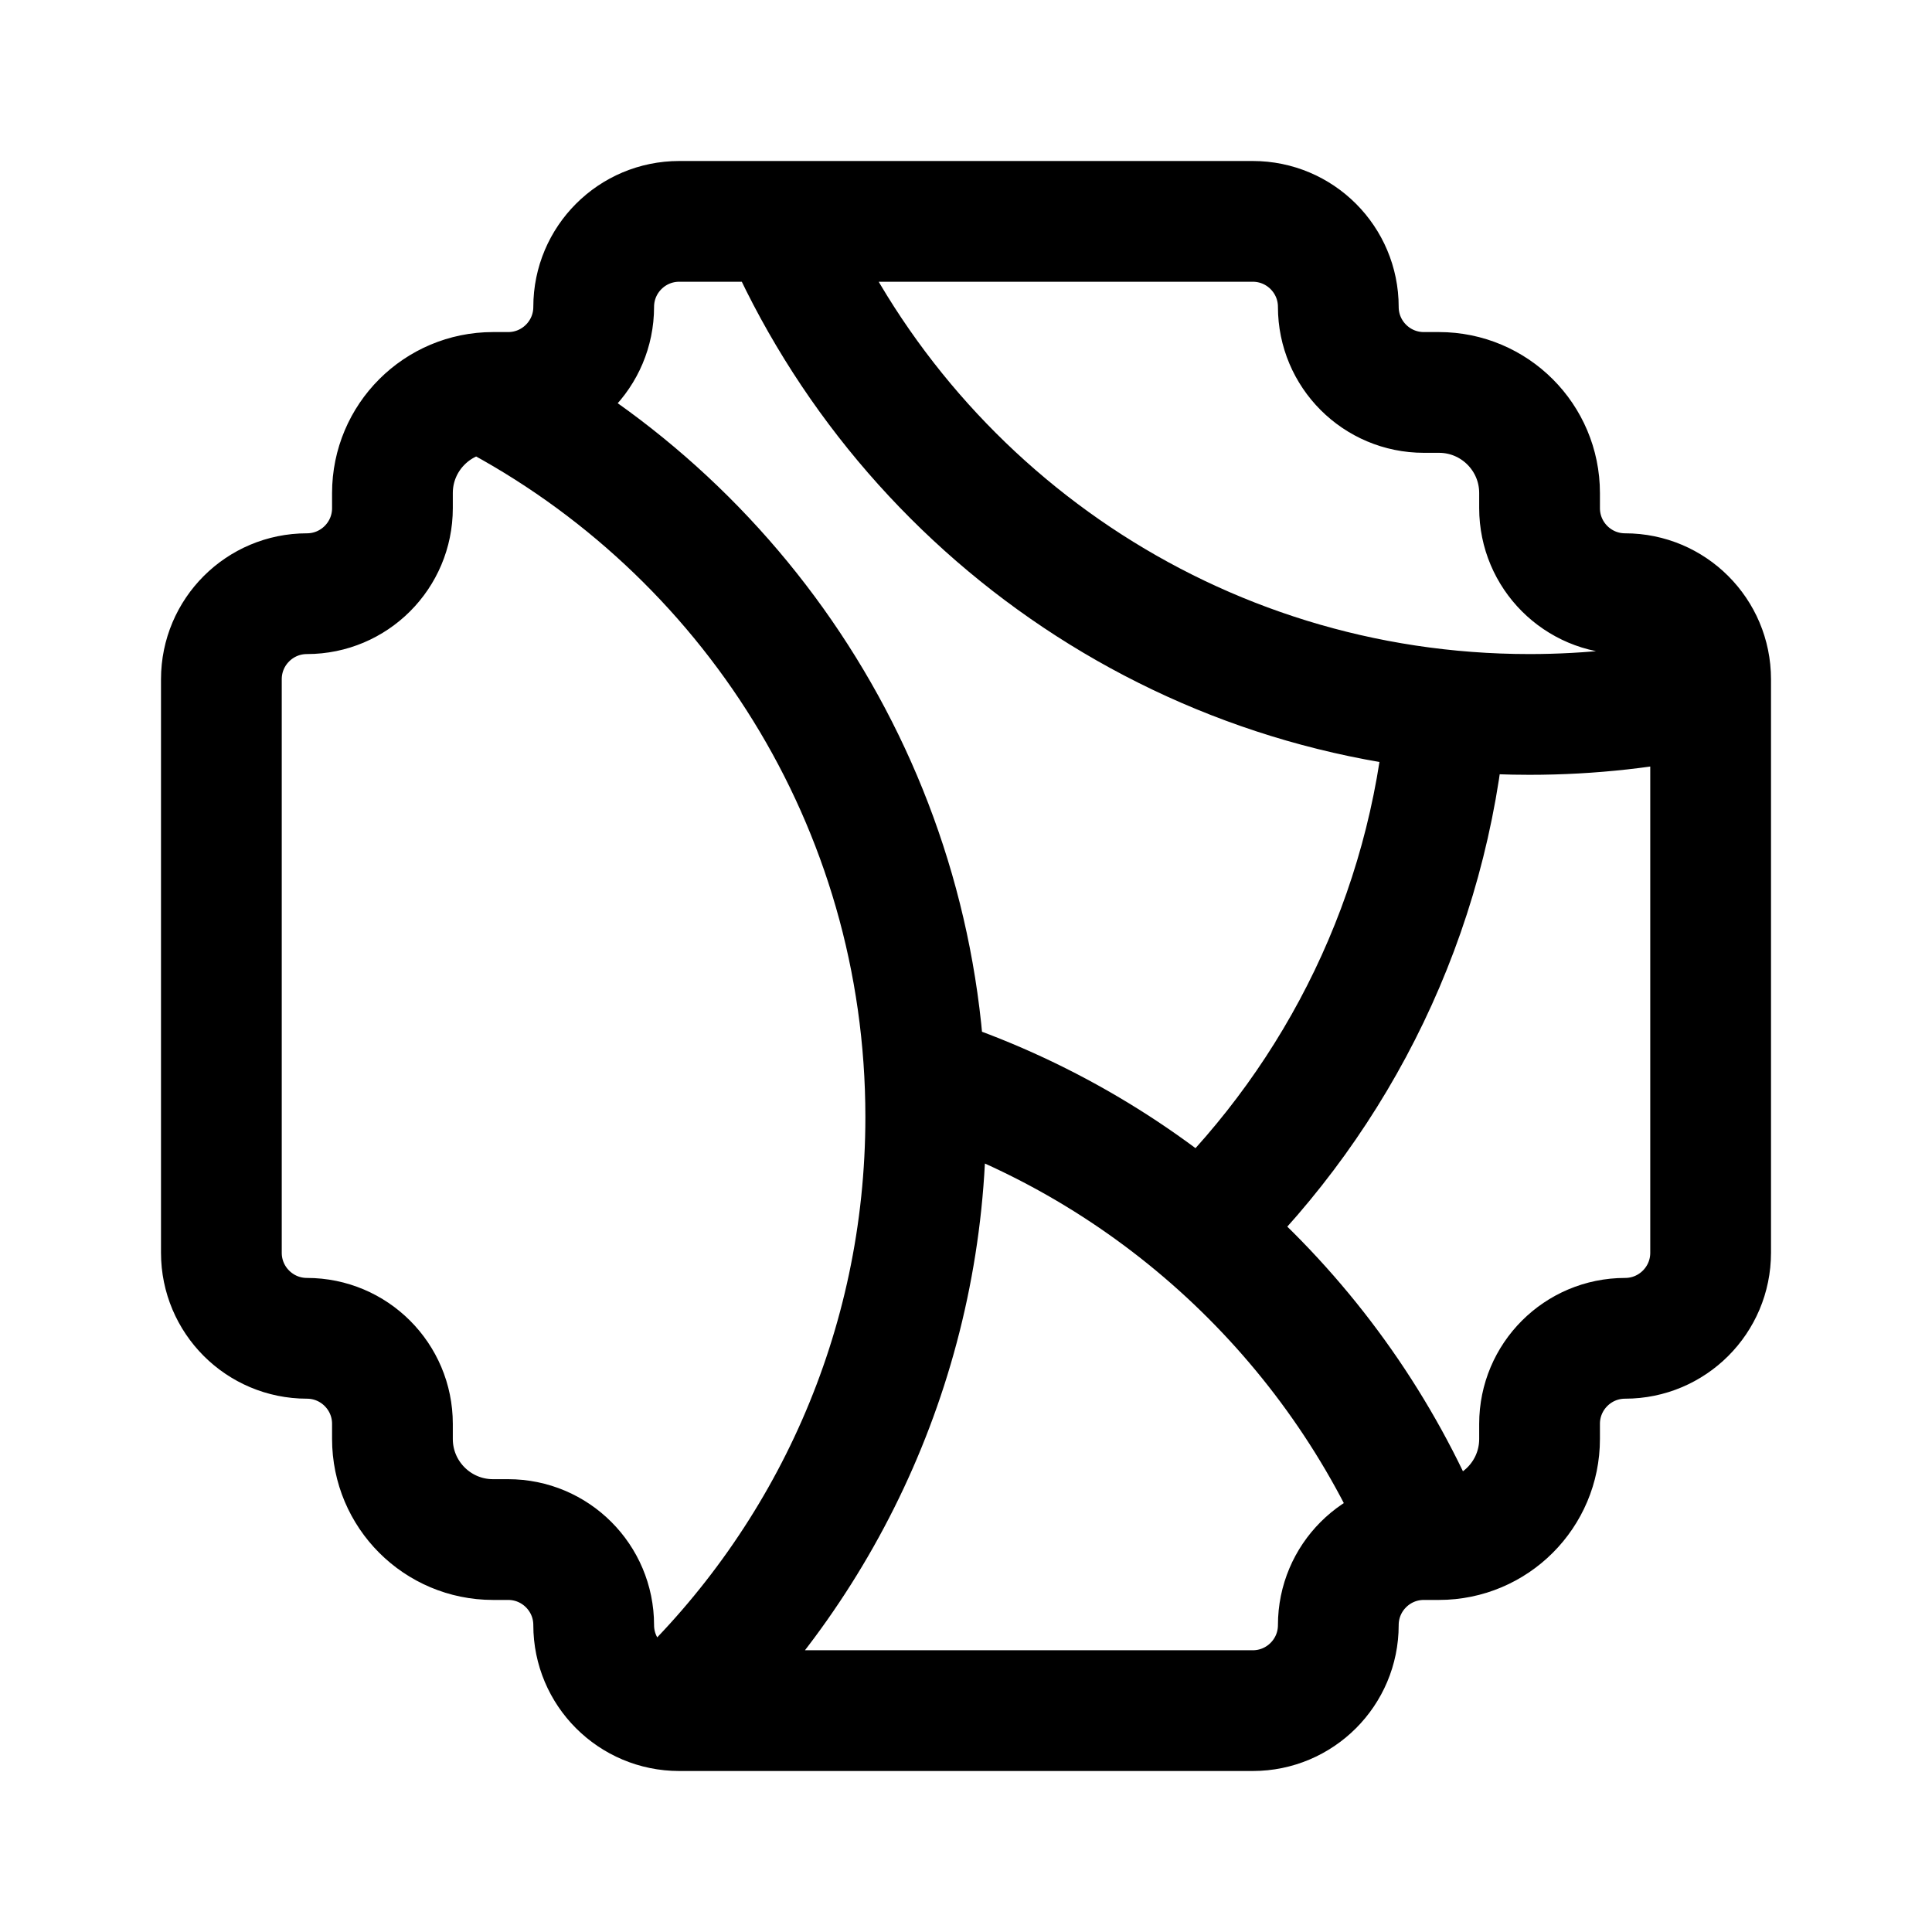
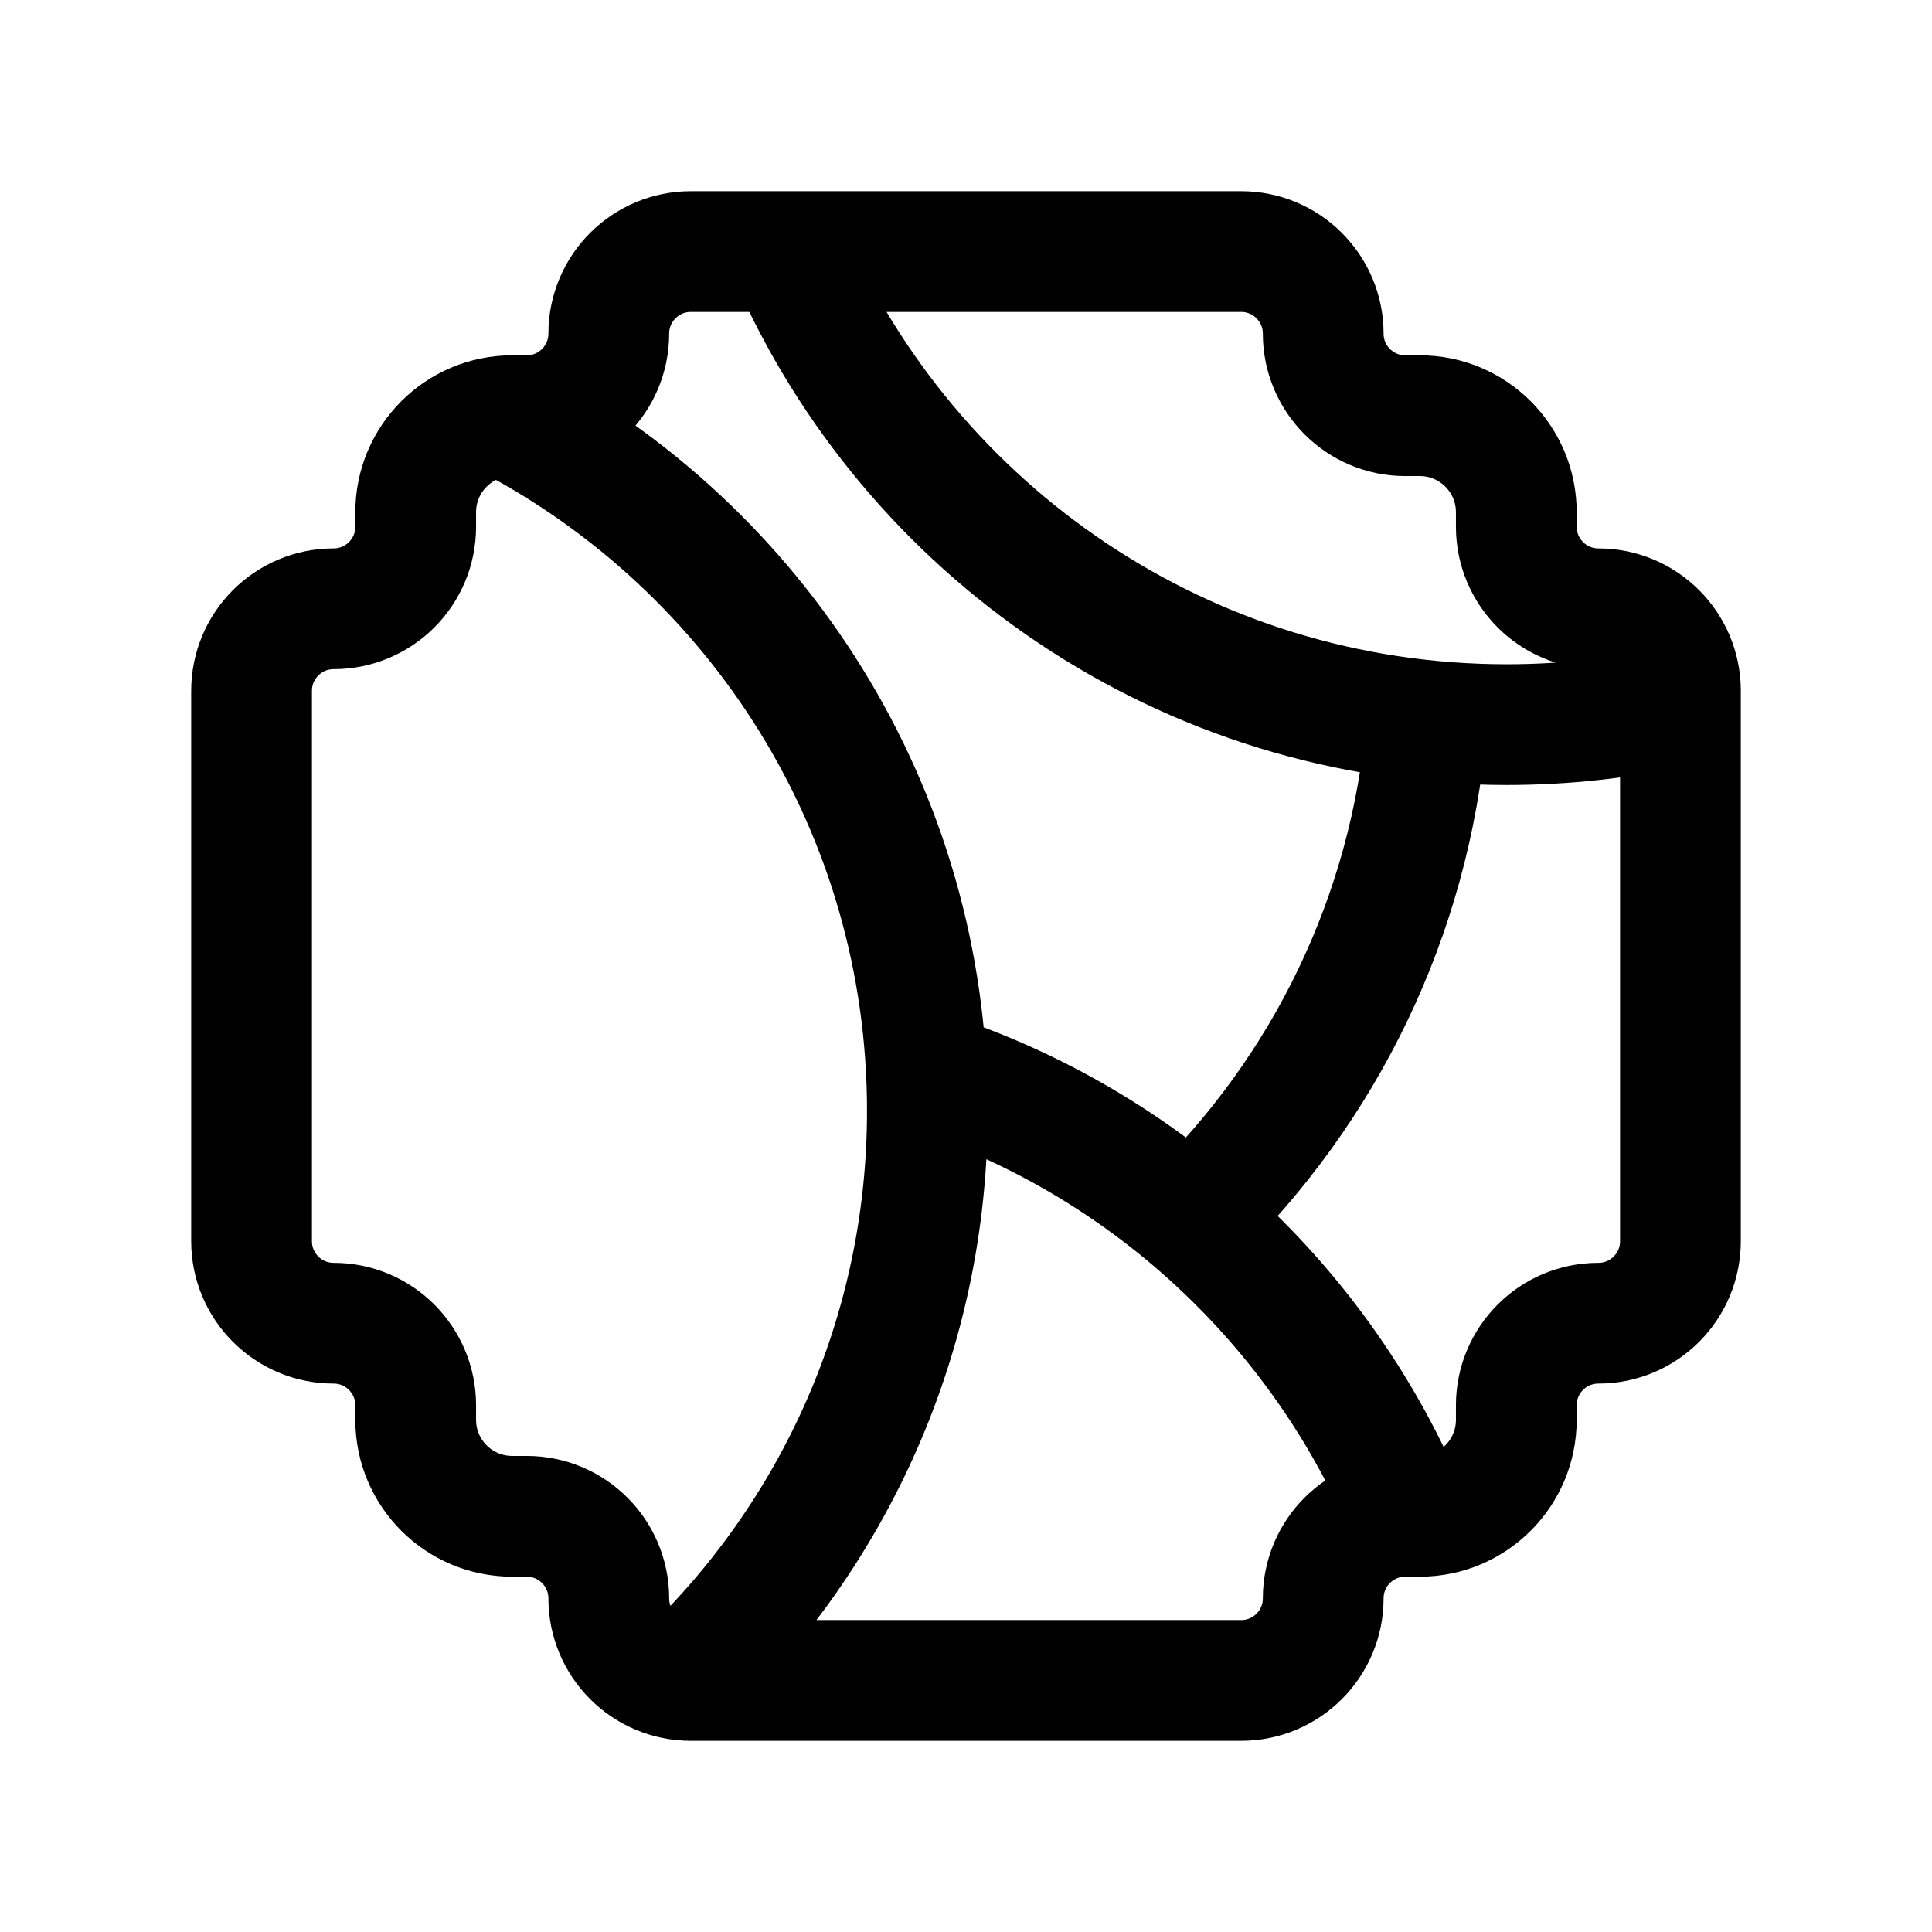
<svg xmlns="http://www.w3.org/2000/svg" width="192" height="192" viewBox="0 0 192 192" fill="none">
-   <path d="M143.702 71C141.995 90.938 133.066 108.814 119.542 122M48.5 39.185C74.356 52.714 92 79.796 92 111C92 134.124 82.31 154.985 66.769 169.744M92 106.932C114.549 114.241 132.765 131.171 141.806 152.88M77.661 22.219C90.119 50.923 118.715 71 152 71C158.119 71 164.079 70.322 169.809 69.036M124.5 22H67.5C62.806 22 59 25.806 59 30.5C59 35.194 55.194 39 50.5 39H49C43.477 39 39 43.477 39 49V50.5C39 55.194 35.194 59 30.5 59C25.806 59 22 62.806 22 67.5V124.5C22 129.194 25.806 133 30.5 133C35.194 133 39 136.806 39 141.5V143C39 148.523 43.477 153 49 153H50.5C55.194 153 59 156.806 59 161.5C59 166.194 62.806 170 67.5 170H124.5C129.194 170 133 166.194 133 161.5C133 156.806 136.806 153 141.5 153H143C148.523 153 153 148.523 153 143V141.5C153 136.806 156.806 133 161.5 133C166.194 133 170 129.194 170 124.5V67.5C170 62.806 166.194 59 161.5 59C156.806 59 153 55.194 153 50.5V49C153 43.477 148.523 39 143 39H141.5C136.806 39 133 35.194 133 30.5C133 25.806 129.194 22 124.5 22Z" stroke="black" stroke-width="12" />
+   <path d="M141.768 72.013C140.13 91.143 131.563 108.295 118.588 120.946M50.426 41.488C75.233 54.468 92.162 80.453 92.162 110.392C92.162 132.579 82.865 152.594 67.954 166.754M92.162 106.488C113.797 113.501 131.274 129.745 139.949 150.574M78.405 25.21C90.357 52.751 117.794 72.013 149.73 72.013C155.6 72.013 161.319 71.363 166.817 70.129M123.345 25H68.655C64.151 25 60.5 28.651 60.5 33.155C60.5 37.66 56.849 41.311 52.345 41.311H50.905C45.606 41.311 41.311 45.606 41.311 50.905V52.345C41.311 56.849 37.66 60.5 33.155 60.5C28.651 60.5 25 64.151 25 68.655V123.345C25 127.849 28.651 131.5 33.155 131.5C37.66 131.5 41.311 135.151 41.311 139.655V141.095C41.311 146.394 45.606 150.689 50.905 150.689H52.345C56.849 150.689 60.5 154.34 60.5 158.845C60.5 163.349 64.151 167 68.655 167H123.345C127.849 167 131.5 163.349 131.5 158.845C131.5 154.34 135.151 150.689 139.655 150.689H141.095C146.394 150.689 150.689 146.394 150.689 141.095V139.655C150.689 135.151 154.34 131.5 158.845 131.5C163.349 131.5 167 127.849 167 123.345V68.655C167 64.151 163.349 60.5 158.845 60.5C154.34 60.5 150.689 56.849 150.689 52.345V50.905C150.689 45.606 146.394 41.311 141.095 41.311H139.655C135.151 41.311 131.5 37.66 131.5 33.155C131.5 28.651 127.849 25 123.345 25Z" stroke="black" stroke-width="12" />
</svg>
